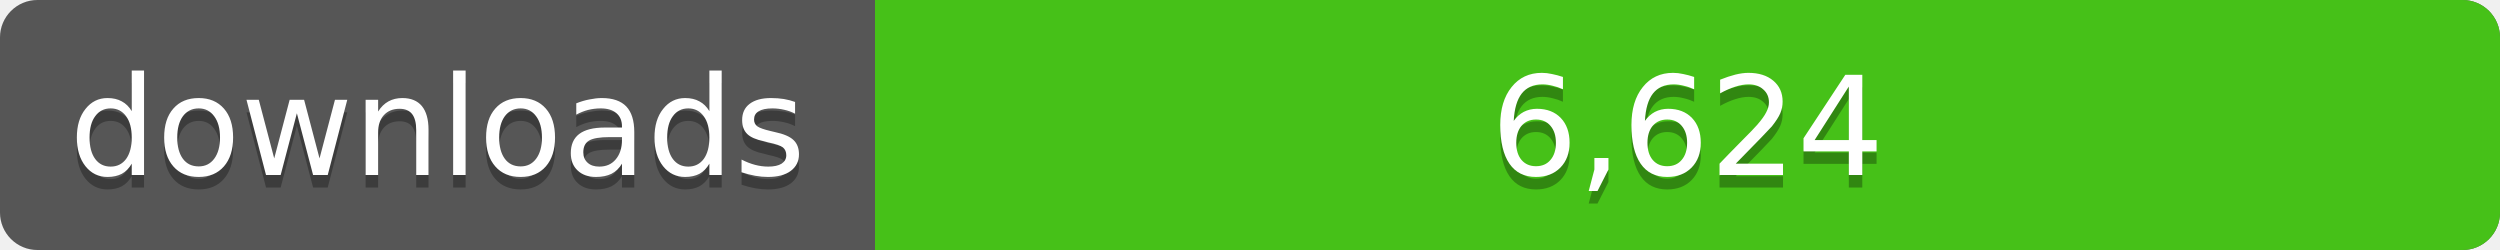
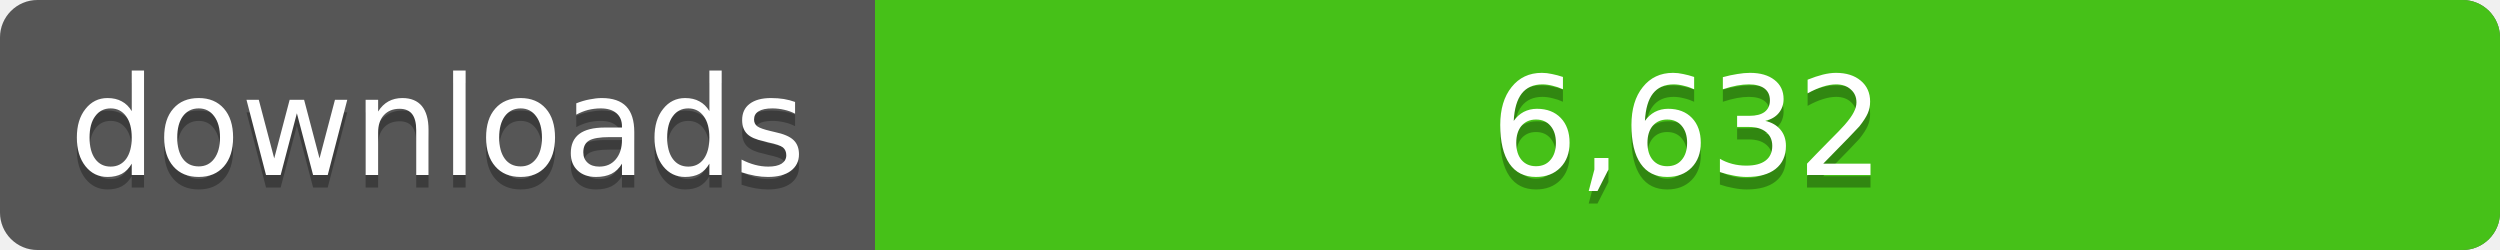
<svg xmlns="http://www.w3.org/2000/svg" width="200" height="20">
  <linearGradient id="a" x2="0" y2="100%%">
    <stop offset="0" stop-color="#bbb" stop-opacity=".1" />
    <stop offset="1" stop-opacity=".1" />
  </linearGradient>
  <rect rx="3" width="200" height="20" fill="#555" />
  <rect rx="3" x="70" width="130" height="20" fill="#4c1" />
  <path fill="#4c1" d="M70 0h4v20h-4z" />
  <rect rx="3" width="200" height="20" fill="url(#a)" />
  <g fill="#fff" text-anchor="middle" font-family="DejaVu Sans,Verdana,Geneva,sans-serif" font-size="11">
    <text x="35" y="15" fill="#010101" fill-opacity=".3">downloads</text>
    <text x="35" y="14">downloads</text>
-     <text x="135" y="15" fill="#010101" fill-opacity=".3">6,624</text>
-     <text x="135" y="14">6,624</text>
+     <text x="135" y="15" fill="#010101" fill-opacity=".3">6,632</text>
+     <text x="135" y="14">6,632</text>
  </g>
</svg>
